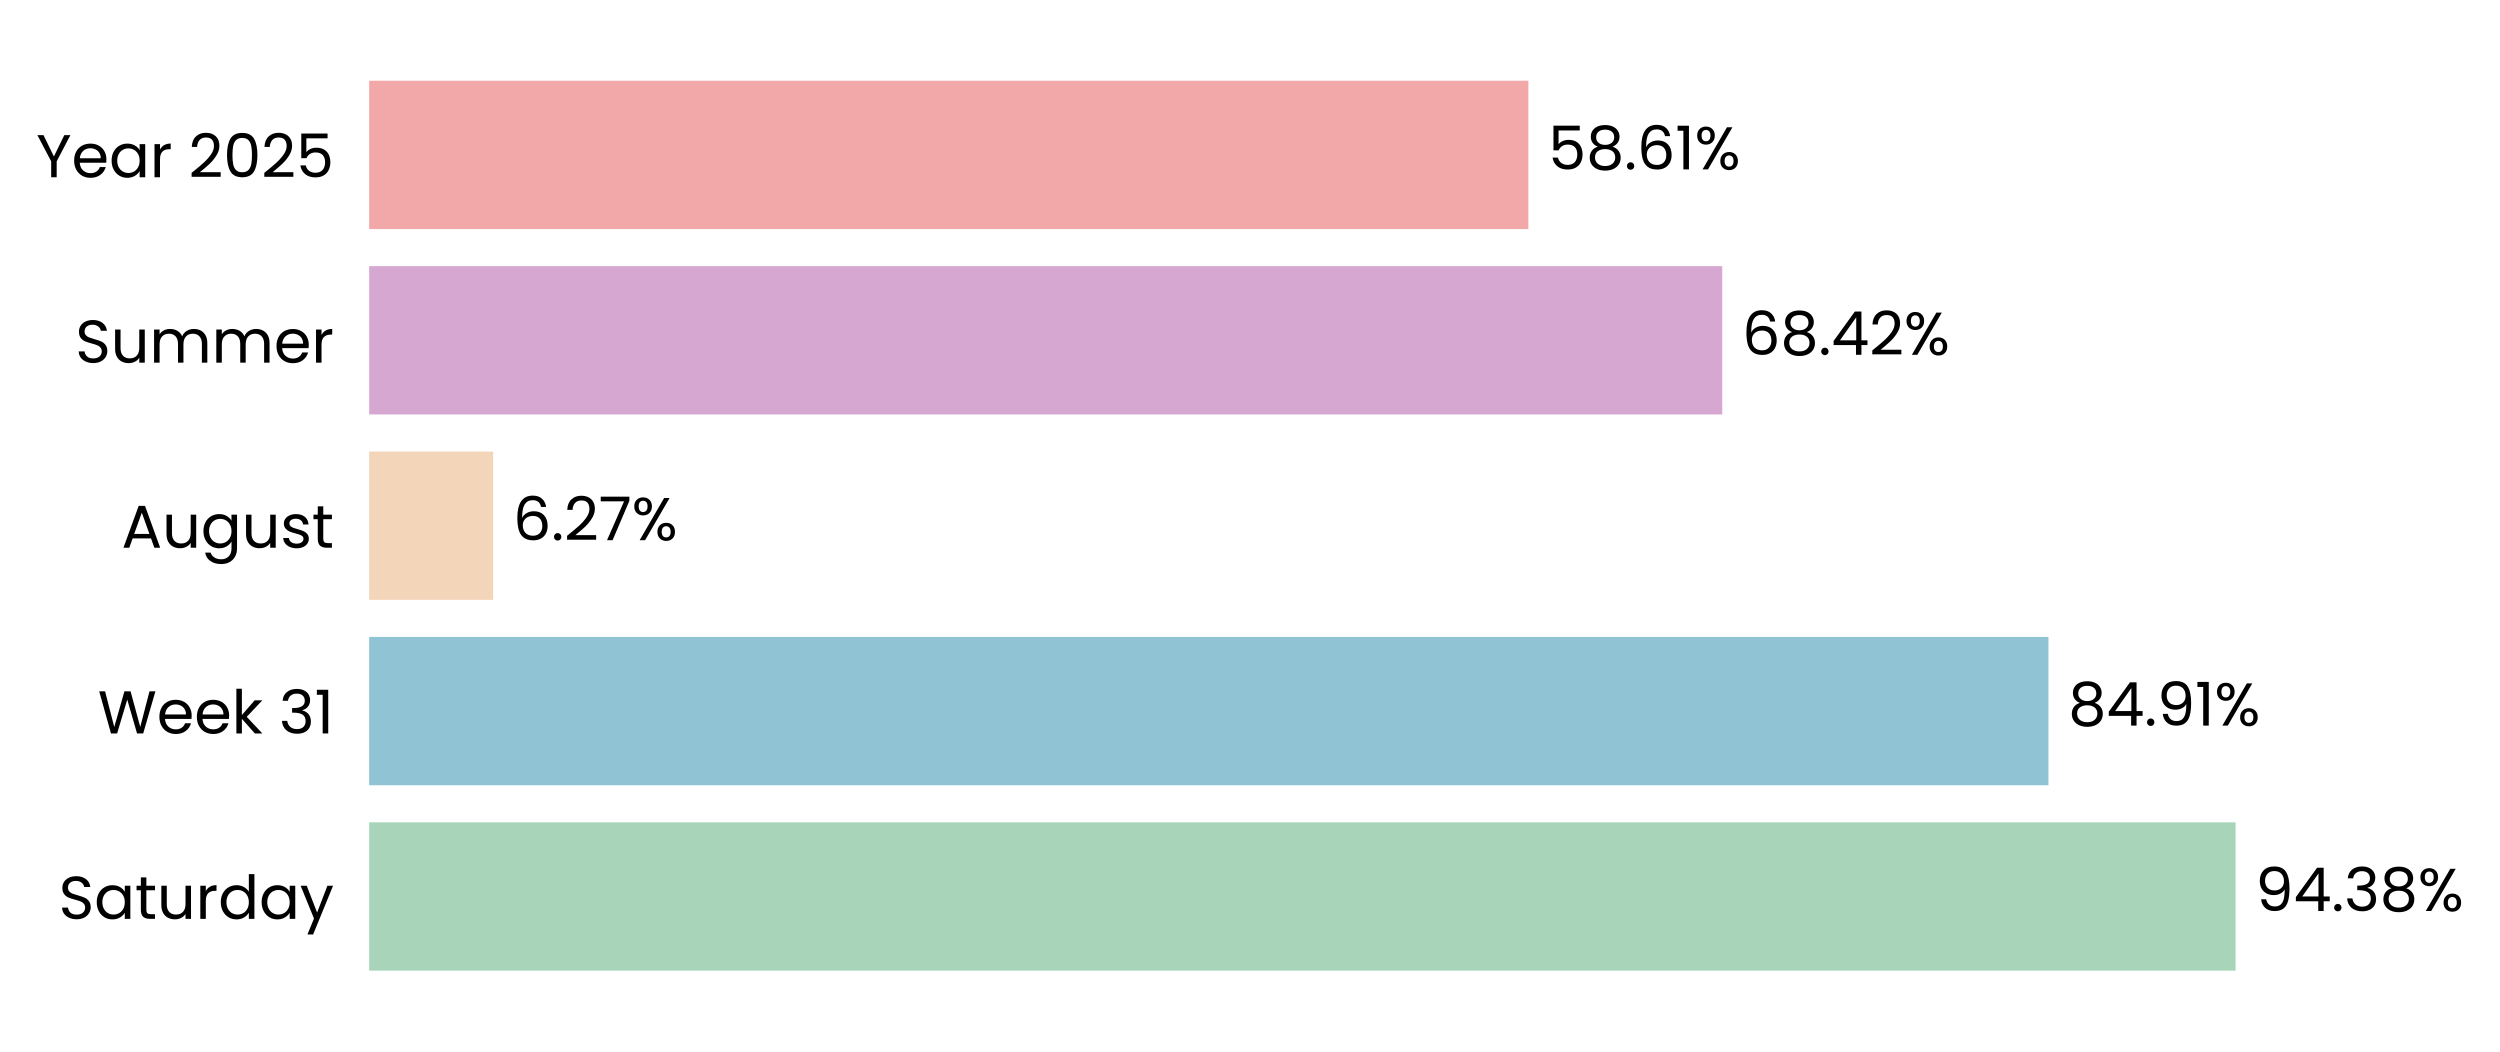
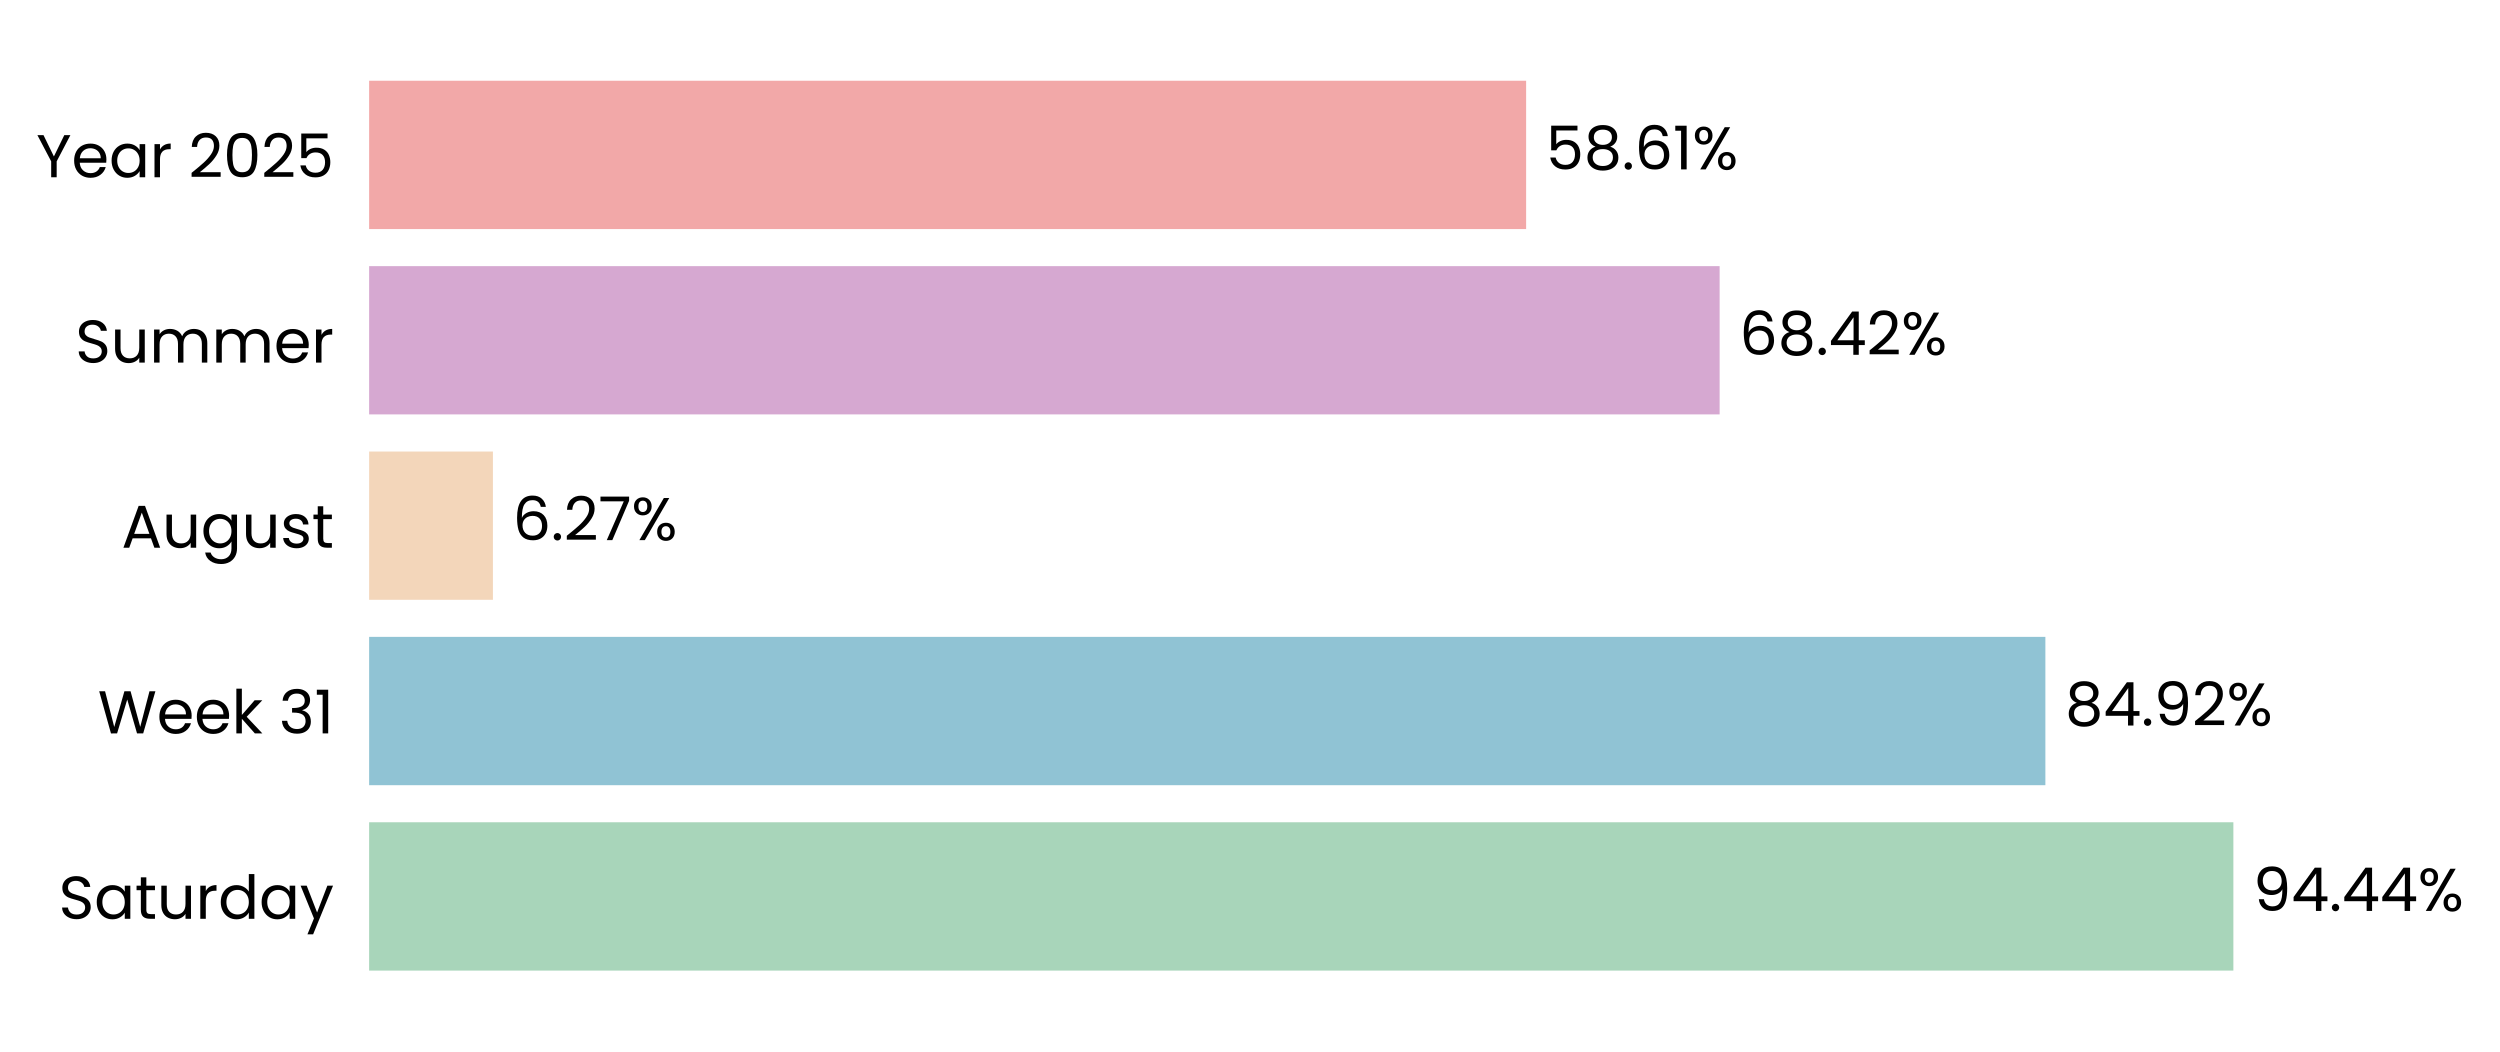
- <svg xmlns="http://www.w3.org/2000/svg" xmlns:xlink="http://www.w3.org/1999/xlink" width="496.479pt" height="208.8pt" viewBox="0 0 496.479 208.8" version="1.1">
+ <svg xmlns="http://www.w3.org/2000/svg" xmlns:xlink="http://www.w3.org/1999/xlink" width="496.521pt" height="208.8pt" viewBox="0 0 496.521 208.8" version="1.1">
  <defs>
    <style type="text/css">*{stroke-linejoin: round; stroke-linecap: butt}</style>
  </defs>
  <g id="figure_1">
    <g id="patch_1">
-       <path d="M 0 208.8  L 496.479 208.8  L 496.479 0  L 0 0  L 0 208.8  z " style="fill: none" />
+       <path d="M 0 208.8  L 496.521 208.8  L 496.521 0  L 0 0  L 0 208.8  z " style="fill: none" />
    </g>
    <g id="axes_1">
      <g id="patch_2">
-         <path d="M 73.311 201.6  L 466.067 201.6  L 466.067 7.2  L 73.311 7.2  L 73.311 201.6  z " style="fill: none" />
+         <path d="M 73.311 201.6  L 465.345 201.6  L 465.345 7.2  L 73.311 7.2  L 73.311 201.6  z " style="fill: none" />
      </g>
      <g id="patch_3">
-         <path d="M 73.311 192.764  L 443.974 192.764  L 443.974 163.309  L 73.311 163.309  z " clip-path="url(#pf7fd5c02d9)" style="fill: #a8d5ba" />
+         <path d="M 73.311 192.764  L 443.566 192.764  L 443.566 163.309  L 73.311 163.309  z " clip-path="url(#pf9734e1132)" style="fill: #a8d5ba" />
      </g>
      <g id="patch_4">
-         <path d="M 73.311 155.945  L 406.803 155.945  L 406.803 126.491  L 73.311 126.491  z " clip-path="url(#pf7fd5c02d9)" style="fill: #90c3d4" />
+         <path d="M 73.311 155.945  L 406.229 155.945  L 406.229 126.491  L 73.311 126.491  z " clip-path="url(#pf9734e1132)" style="fill: #90c3d4" />
      </g>
      <g id="patch_5">
-         <path d="M 73.311 119.127  L 97.938 119.127  L 97.938 89.673  L 73.311 89.673  z " clip-path="url(#pf7fd5c02d9)" style="fill: #f3d6ba" />
+         <path d="M 73.311 119.127  L 97.901 119.127  L 97.901 89.673  L 73.311 89.673  z " clip-path="url(#pf9734e1132)" style="fill: #f3d6ba" />
      </g>
      <g id="patch_6">
-         <path d="M 73.311 82.309  L 342.023 82.309  L 342.023 52.855  L 73.311 52.855  z " clip-path="url(#pf7fd5c02d9)" style="fill: #d6a8d1" />
+         <path d="M 73.311 82.309  L 341.533 82.309  L 341.533 52.855  L 73.311 52.855  z " clip-path="url(#pf9734e1132)" style="fill: #d6a8d1" />
      </g>
      <g id="patch_7">
-         <path d="M 73.311 45.491  L 303.524 45.491  L 303.524 16.036  L 73.311 16.036  z " clip-path="url(#pf7fd5c02d9)" style="fill: #f2a8a8" />
+         <path d="M 73.311 45.491  L 303.102 45.491  L 303.102 16.036  L 73.311 16.036  z " clip-path="url(#pf9734e1132)" style="fill: #f2a8a8" />
      </g>
      <g id="matplotlib.axis_1">
        <g id="ytick_1">
          <g id="text_1">
            <g transform="translate(11.65312 182.4764) scale(0.12 -0.12)">
              <defs>
                <path id="Poppins-Regular-53" d="M 1907 -45  Q 1466 -45 1117 112  Q 768 269 569 547  Q 371 826 365 1190  L 986 1190  Q 1018 877 1245 662  Q 1472 448 1907 448  Q 2323 448 2563 656  Q 2803 864 2803 1190  Q 2803 1446 2662 1606  Q 2522 1766 2310 1849  Q 2099 1933 1741 2029  Q 1299 2144 1033 2259  Q 768 2374 579 2620  Q 390 2867 390 3283  Q 390 3648 576 3929  Q 762 4211 1098 4364  Q 1434 4518 1869 4518  Q 2496 4518 2896 4204  Q 3296 3891 3347 3373  L 2707 3373  Q 2675 3629 2438 3824  Q 2202 4019 1811 4019  Q 1446 4019 1216 3830  Q 986 3642 986 3302  Q 986 3059 1123 2905  Q 1261 2752 1462 2672  Q 1664 2592 2029 2490  Q 2470 2368 2739 2249  Q 3008 2131 3200 1884  Q 3392 1638 3392 1216  Q 3392 890 3219 602  Q 3046 314 2707 134  Q 2368 -45 1907 -45  z " transform="scale(0.015625)" />
                <path id="Poppins-Regular-61" d="M 275 1766  Q 275 2304 492 2710  Q 710 3117 1091 3341  Q 1472 3565 1939 3565  Q 2400 3565 2739 3366  Q 3078 3168 3245 2867  L 3245 3507  L 3834 3507  L 3834 0  L 3245 0  L 3245 653  Q 3072 346 2729 144  Q 2387 -58 1933 -58  Q 1466 -58 1088 172  Q 710 403 492 819  Q 275 1235 275 1766  z M 3245 1760  Q 3245 2157 3085 2451  Q 2925 2746 2653 2902  Q 2381 3059 2054 3059  Q 1728 3059 1459 2905  Q 1190 2752 1030 2457  Q 870 2163 870 1766  Q 870 1363 1030 1065  Q 1190 768 1459 611  Q 1728 454 2054 454  Q 2381 454 2653 611  Q 2925 768 3085 1065  Q 3245 1363 3245 1760  z " transform="scale(0.015625)" />
                <path id="Poppins-Regular-74" d="M 1203 3027  L 1203 960  Q 1203 704 1312 598  Q 1421 493 1690 493  L 2118 493  L 2118 0  L 1594 0  Q 1107 0 864 224  Q 621 448 621 960  L 621 3027  L 166 3027  L 166 3507  L 621 3507  L 621 4390  L 1203 4390  L 1203 3507  L 2118 3507  L 2118 3027  L 1203 3027  z " transform="scale(0.015625)" />
                <path id="Poppins-Regular-75" d="M 3603 3507  L 3603 0  L 3021 0  L 3021 518  Q 2854 250 2556 99  Q 2259 -51 1901 -51  Q 1491 -51 1164 118  Q 838 288 649 627  Q 461 966 461 1453  L 461 3507  L 1037 3507  L 1037 1530  Q 1037 1011 1299 732  Q 1562 454 2016 454  Q 2483 454 2752 742  Q 3021 1030 3021 1581  L 3021 3507  L 3603 3507  z " transform="scale(0.015625)" />
                <path id="Poppins-Regular-72" d="M 1075 2938  Q 1229 3238 1513 3404  Q 1798 3571 2208 3571  L 2208 2970  L 2054 2970  Q 1075 2970 1075 1907  L 1075 0  L 493 0  L 493 3507  L 1075 3507  L 1075 2938  z " transform="scale(0.015625)" />
                <path id="Poppins-Regular-64" d="M 275 1766  Q 275 2304 492 2710  Q 710 3117 1091 3341  Q 1472 3565 1946 3565  Q 2355 3565 2707 3376  Q 3059 3187 3245 2880  L 3245 4736  L 3834 4736  L 3834 0  L 3245 0  L 3245 659  Q 3072 346 2733 144  Q 2394 -58 1939 -58  Q 1472 -58 1091 172  Q 710 403 492 819  Q 275 1235 275 1766  z M 3245 1760  Q 3245 2157 3085 2451  Q 2925 2746 2653 2902  Q 2381 3059 2054 3059  Q 1728 3059 1459 2905  Q 1190 2752 1030 2457  Q 870 2163 870 1766  Q 870 1363 1030 1065  Q 1190 768 1459 611  Q 1728 454 2054 454  Q 2381 454 2653 611  Q 2925 768 3085 1065  Q 3245 1363 3245 1760  z " transform="scale(0.015625)" />
                <path id="Poppins-Regular-79" d="M 3514 3507  L 1402 -1651  L 800 -1651  L 1491 38  L 77 3507  L 723 3507  L 1824 666  L 2912 3507  L 3514 3507  z " transform="scale(0.015625)" />
              </defs>
              <use xlink:href="#Poppins-Regular-53" />
              <use xlink:href="#Poppins-Regular-61" transform="translate(58.7 0)" />
              <use xlink:href="#Poppins-Regular-74" transform="translate(126.3 0)" />
              <use xlink:href="#Poppins-Regular-75" transform="translate(162.7 0)" />
              <use xlink:href="#Poppins-Regular-72" transform="translate(226.7 0)" />
              <use xlink:href="#Poppins-Regular-64" transform="translate(264 0)" />
              <use xlink:href="#Poppins-Regular-61" transform="translate(331.5999 0)" />
              <use xlink:href="#Poppins-Regular-79" transform="translate(399.1999 0)" />
            </g>
          </g>
        </g>
        <g id="ytick_2">
          <g id="text_2">
            <g transform="translate(19.42687 145.6582) scale(0.12 -0.12)">
              <defs>
                <path id="Poppins-Regular-57" d="M 6099 4461  L 4806 0  L 4154 0  L 3117 3590  L 2042 0  L 1395 -6  L 147 4461  L 768 4461  L 1741 678  L 2816 4461  L 3469 4461  L 4493 691  L 5472 4461  L 6099 4461  z " transform="scale(0.015625)" />
                <path id="Poppins-Regular-65" d="M 3693 1888  Q 3693 1722 3674 1536  L 870 1536  Q 902 1018 1225 726  Q 1549 435 2010 435  Q 2387 435 2640 611  Q 2893 787 2995 1082  L 3622 1082  Q 3482 576 3059 259  Q 2637 -58 2010 -58  Q 1510 -58 1116 166  Q 723 390 499 803  Q 275 1216 275 1760  Q 275 2304 492 2713  Q 710 3123 1104 3344  Q 1498 3565 2010 3565  Q 2509 3565 2893 3347  Q 3277 3130 3485 2749  Q 3693 2368 3693 1888  z M 3091 2010  Q 3091 2342 2944 2582  Q 2797 2822 2544 2947  Q 2291 3072 1984 3072  Q 1542 3072 1232 2790  Q 922 2509 877 2010  L 3091 2010  z " transform="scale(0.015625)" />
                <path id="Poppins-Regular-6b" d="M 2451 0  L 1075 1549  L 1075 0  L 493 0  L 493 4736  L 1075 4736  L 1075 1952  L 2426 3507  L 3238 3507  L 1587 1760  L 3245 0  L 2451 0  z " transform="scale(0.015625)" />
                <path id="Poppins-Regular-20" transform="scale(0.015625)" />
                <path id="Poppins-Regular-33" d="M 384 3462  Q 429 4051 838 4384  Q 1248 4717 1901 4717  Q 2336 4717 2653 4560  Q 2970 4403 3133 4134  Q 3296 3866 3296 3526  Q 3296 3130 3069 2842  Q 2842 2554 2477 2470  L 2477 2438  Q 2893 2336 3136 2035  Q 3379 1734 3379 1248  Q 3379 883 3212 592  Q 3046 301 2713 134  Q 2381 -32 1914 -32  Q 1235 -32 800 323  Q 365 678 314 1331  L 877 1331  Q 922 947 1190 704  Q 1459 461 1907 461  Q 2355 461 2588 694  Q 2822 928 2822 1299  Q 2822 1779 2502 1990  Q 2182 2202 1536 2202  L 1389 2202  L 1389 2688  L 1542 2688  Q 2131 2694 2432 2883  Q 2733 3072 2733 3469  Q 2733 3808 2512 4013  Q 2291 4218 1882 4218  Q 1485 4218 1241 4013  Q 998 3808 954 3462  L 384 3462  z " transform="scale(0.015625)" />
                <path id="Poppins-Regular-31" d="M 243 4096  L 243 4627  L 1446 4627  L 1446 0  L 858 0  L 858 4096  L 243 4096  z " transform="scale(0.015625)" />
              </defs>
              <use xlink:href="#Poppins-Regular-57" />
              <use xlink:href="#Poppins-Regular-65" transform="translate(97.59999 0)" />
              <use xlink:href="#Poppins-Regular-65" transform="translate(159.6 0)" />
              <use xlink:href="#Poppins-Regular-6b" transform="translate(221.6 0)" />
              <use xlink:href="#Poppins-Regular-20" transform="translate(273.0999 0)" />
              <use xlink:href="#Poppins-Regular-33" transform="translate(299.7999 0)" />
              <use xlink:href="#Poppins-Regular-31" transform="translate(358.6999 0)" />
            </g>
          </g>
        </g>
        <g id="ytick_3">
          <g id="text_3">
            <g transform="translate(24.11812 108.78) scale(0.12 -0.12)">
              <defs>
                <path id="Poppins-Regular-41" d="M 3130 992  L 1184 992  L 826 0  L 211 0  L 1824 4435  L 2496 4435  L 4102 0  L 3488 0  L 3130 992  z M 2963 1466  L 2157 3718  L 1350 1466  L 2963 1466  z " transform="scale(0.015625)" />
                <path id="Poppins-Regular-67" d="M 1939 3565  Q 2394 3565 2736 3366  Q 3078 3168 3245 2867  L 3245 3507  L 3834 3507  L 3834 -77  Q 3834 -557 3629 -931  Q 3424 -1306 3043 -1517  Q 2662 -1728 2157 -1728  Q 1466 -1728 1005 -1401  Q 544 -1075 461 -512  L 1037 -512  Q 1133 -832 1433 -1027  Q 1734 -1222 2157 -1222  Q 2637 -1222 2941 -921  Q 3245 -621 3245 -77  L 3245 659  Q 3072 352 2733 147  Q 2394 -58 1939 -58  Q 1472 -58 1091 172  Q 710 403 492 819  Q 275 1235 275 1766  Q 275 2304 492 2710  Q 710 3117 1091 3341  Q 1472 3565 1939 3565  z M 3245 1760  Q 3245 2157 3085 2451  Q 2925 2746 2653 2902  Q 2381 3059 2054 3059  Q 1728 3059 1459 2905  Q 1190 2752 1030 2457  Q 870 2163 870 1766  Q 870 1363 1030 1065  Q 1190 768 1459 611  Q 1728 454 2054 454  Q 2381 454 2653 611  Q 2925 768 3085 1065  Q 3245 1363 3245 1760  z " transform="scale(0.015625)" />
                <path id="Poppins-Regular-73" d="M 1734 -58  Q 1331 -58 1011 80  Q 691 218 505 464  Q 320 710 301 1030  L 902 1030  Q 928 768 1149 601  Q 1370 435 1728 435  Q 2061 435 2253 582  Q 2445 730 2445 954  Q 2445 1184 2240 1296  Q 2035 1408 1606 1517  Q 1216 1619 969 1724  Q 723 1830 547 2038  Q 371 2246 371 2586  Q 371 2854 531 3078  Q 691 3302 985 3433  Q 1280 3565 1658 3565  Q 2240 3565 2598 3270  Q 2957 2976 2982 2464  L 2400 2464  Q 2381 2739 2179 2905  Q 1978 3072 1638 3072  Q 1325 3072 1139 2937  Q 954 2803 954 2586  Q 954 2413 1066 2301  Q 1178 2189 1347 2121  Q 1517 2054 1818 1971  Q 2195 1869 2432 1769  Q 2669 1670 2838 1472  Q 3008 1274 3014 954  Q 3014 666 2854 435  Q 2694 205 2403 73  Q 2112 -58 1734 -58  z " transform="scale(0.015625)" />
              </defs>
              <use xlink:href="#Poppins-Regular-41" />
              <use xlink:href="#Poppins-Regular-75" transform="translate(67.39999 0)" />
              <use xlink:href="#Poppins-Regular-67" transform="translate(131.4 0)" />
              <use xlink:href="#Poppins-Regular-75" transform="translate(199 0)" />
              <use xlink:href="#Poppins-Regular-73" transform="translate(263 0)" />
              <use xlink:href="#Poppins-Regular-74" transform="translate(315.2 0)" />
            </g>
          </g>
        </g>
        <g id="ytick_4">
          <g id="text_4">
            <g transform="translate(14.95125 72.02182) scale(0.12 -0.12)">
              <defs>
                <path id="Poppins-Regular-6d" d="M 4710 3571  Q 5120 3571 5440 3401  Q 5760 3232 5945 2893  Q 6131 2554 6131 2067  L 6131 0  L 5555 0  L 5555 1984  Q 5555 2509 5296 2787  Q 5037 3066 4595 3066  Q 4141 3066 3872 2774  Q 3603 2483 3603 1933  L 3603 0  L 3027 0  L 3027 1984  Q 3027 2509 2768 2787  Q 2509 3066 2067 3066  Q 1613 3066 1344 2774  Q 1075 2483 1075 1933  L 1075 0  L 493 0  L 493 3507  L 1075 3507  L 1075 3002  Q 1248 3277 1539 3424  Q 1830 3571 2182 3571  Q 2624 3571 2963 3372  Q 3302 3174 3469 2790  Q 3616 3162 3955 3366  Q 4294 3571 4710 3571  z " transform="scale(0.015625)" />
              </defs>
              <use xlink:href="#Poppins-Regular-53" />
              <use xlink:href="#Poppins-Regular-75" transform="translate(58.7 0)" />
              <use xlink:href="#Poppins-Regular-6d" transform="translate(122.7 0)" />
              <use xlink:href="#Poppins-Regular-6d" transform="translate(225.7 0)" />
              <use xlink:href="#Poppins-Regular-65" transform="translate(328.7 0)" />
              <use xlink:href="#Poppins-Regular-72" transform="translate(390.6999 0)" />
            </g>
          </g>
        </g>
        <g id="ytick_5">
          <g id="text_5">
            <g transform="translate(7.2 35.20364) scale(0.12 -0.12)">
              <defs>
                <path id="Poppins-Regular-59" d="M 3616 4461  L 2163 1683  L 2163 0  L 1581 0  L 1581 1683  L 122 4461  L 768 4461  L 1869 2202  L 2970 4461  L 3616 4461  z " transform="scale(0.015625)" />
                <path id="Poppins-Regular-32" d="M 326 467  Q 1139 1120 1600 1539  Q 2061 1958 2377 2416  Q 2694 2874 2694 3315  Q 2694 3731 2492 3971  Q 2291 4211 1843 4211  Q 1408 4211 1168 3939  Q 928 3667 909 3213  L 346 3213  Q 371 3930 780 4320  Q 1190 4710 1837 4710  Q 2496 4710 2883 4345  Q 3270 3981 3270 3341  Q 3270 2810 2953 2307  Q 2637 1805 2233 1424  Q 1830 1043 1203 538  L 3405 538  L 3405 51  L 326 51  L 326 467  z " transform="scale(0.015625)" />
                <path id="Poppins-Regular-30" d="M 397 2362  Q 397 3462 755 4080  Q 1114 4698 2010 4698  Q 2899 4698 3257 4080  Q 3616 3462 3616 2362  Q 3616 1242 3257 621  Q 2899 0 2010 0  Q 1114 0 755 621  Q 397 1242 397 2362  z M 3040 2362  Q 3040 2918 2966 3305  Q 2893 3693 2665 3929  Q 2438 4166 2010 4166  Q 1574 4166 1347 3929  Q 1120 3693 1046 3305  Q 973 2918 973 2362  Q 973 1786 1046 1395  Q 1120 1005 1347 768  Q 1574 531 2010 531  Q 2438 531 2665 768  Q 2893 1005 2966 1395  Q 3040 1786 3040 2362  z " transform="scale(0.015625)" />
                <path id="Poppins-Regular-35" d="M 3347 4122  L 1101 4122  L 1101 2662  Q 1248 2867 1536 2998  Q 1824 3130 2157 3130  Q 2688 3130 3021 2909  Q 3354 2688 3498 2339  Q 3642 1990 3642 1600  Q 3642 1139 3469 774  Q 3296 410 2941 198  Q 2586 -13 2061 -13  Q 1389 -13 973 332  Q 557 678 467 1254  L 1037 1254  Q 1120 890 1389 685  Q 1658 480 2067 480  Q 2573 480 2829 784  Q 3085 1088 3085 1587  Q 3085 2086 2829 2358  Q 2573 2630 2074 2630  Q 1734 2630 1481 2467  Q 1229 2304 1114 2022  L 563 2022  L 563 4634  L 3347 4634  L 3347 4122  z " transform="scale(0.015625)" />
              </defs>
              <use xlink:href="#Poppins-Regular-59" />
              <use xlink:href="#Poppins-Regular-65" transform="translate(58.39999 0)" />
              <use xlink:href="#Poppins-Regular-61" transform="translate(120.4 0)" />
              <use xlink:href="#Poppins-Regular-72" transform="translate(188 0)" />
              <use xlink:href="#Poppins-Regular-20" transform="translate(225.3 0)" />
              <use xlink:href="#Poppins-Regular-32" transform="translate(252 0)" />
              <use xlink:href="#Poppins-Regular-30" transform="translate(309.4999 0)" />
              <use xlink:href="#Poppins-Regular-32" transform="translate(372.2999 0)" />
              <use xlink:href="#Poppins-Regular-35" transform="translate(429.7999 0)" />
            </g>
          </g>
        </g>
      </g>
      <g id="text_6">
-         <g transform="translate(447.9016 180.9164) scale(0.12 -0.12)">
+         <g transform="translate(447.4859 180.9164) scale(0.12 -0.12)">
          <defs>
            <path id="Poppins-Regular-39" d="M 1146 1242  Q 1210 877 1443 678  Q 1677 480 2074 480  Q 2605 480 2857 896  Q 3110 1312 3098 2298  Q 2963 2010 2649 1846  Q 2336 1683 1952 1683  Q 1523 1683 1187 1859  Q 851 2035 659 2374  Q 467 2714 467 3194  Q 467 3878 864 4297  Q 1261 4717 1990 4717  Q 2886 4717 3248 4134  Q 3610 3552 3610 2400  Q 3610 1594 3466 1069  Q 3322 544 2979 269  Q 2637 -6 2042 -6  Q 1389 -6 1024 346  Q 659 698 608 1242  L 1146 1242  z M 2048 2176  Q 2477 2176 2752 2441  Q 3027 2707 3027 3162  Q 3027 3642 2758 3936  Q 2490 4230 2003 4230  Q 1555 4230 1289 3948  Q 1024 3667 1024 3206  Q 1024 2739 1286 2457  Q 1549 2176 2048 2176  z " transform="scale(0.015625)" />
            <path id="Poppins-Regular-34" d="M 256 1030  L 256 1472  L 2502 4582  L 3200 4582  L 3200 1536  L 3840 1536  L 3840 1030  L 3200 1030  L 3200 0  L 2624 0  L 2624 1030  L 256 1030  z M 2650 3974  L 928 1536  L 2650 1536  L 2650 3974  z " transform="scale(0.015625)" />
            <path id="Poppins-Regular-2e" d="M 678 -38  Q 512 -38 397 77  Q 282 192 282 358  Q 282 525 397 640  Q 512 755 678 755  Q 838 755 950 640  Q 1062 525 1062 358  Q 1062 192 950 77  Q 838 -38 678 -38  z " transform="scale(0.015625)" />
-             <path id="Poppins-Regular-38" d="M 1242 2406  Q 883 2547 691 2816  Q 499 3085 499 3469  Q 499 3814 672 4092  Q 845 4371 1187 4534  Q 1530 4698 2016 4698  Q 2502 4698 2844 4534  Q 3187 4371 3363 4092  Q 3539 3814 3539 3469  Q 3539 3098 3340 2819  Q 3142 2541 2797 2406  Q 3194 2285 3427 1981  Q 3661 1677 3661 1248  Q 3661 832 3456 521  Q 3251 211 2876 41  Q 2502 -128 2016 -128  Q 1530 -128 1162 41  Q 794 211 589 521  Q 384 832 384 1248  Q 384 1677 614 1984  Q 845 2291 1242 2406  z M 2976 3398  Q 2976 3789 2720 4000  Q 2464 4211 2016 4211  Q 1574 4211 1318 4000  Q 1062 3789 1062 3392  Q 1062 3034 1328 2816  Q 1594 2598 2016 2598  Q 2445 2598 2710 2819  Q 2976 3040 2976 3398  z M 2016 2150  Q 1542 2150 1241 1929  Q 941 1709 941 1267  Q 941 858 1232 608  Q 1523 358 2016 358  Q 2509 358 2797 608  Q 3085 858 3085 1267  Q 3085 1696 2790 1923  Q 2496 2150 2016 2150  z " transform="scale(0.015625)" />
            <path id="Poppins-Regular-25" d="M 269 3584  Q 269 4019 531 4278  Q 794 4538 1203 4538  Q 1613 4538 1875 4278  Q 2138 4019 2138 3584  Q 2138 3142 1875 2883  Q 1613 2624 1203 2624  Q 794 2624 531 2883  Q 269 3142 269 3584  z M 4006 4467  L 1414 0  L 838 0  L 3430 4467  L 4006 4467  z M 1203 4179  Q 986 4179 861 4028  Q 736 3878 736 3584  Q 736 3290 861 3136  Q 986 2982 1203 2982  Q 1421 2982 1549 3139  Q 1677 3296 1677 3584  Q 1677 3878 1549 4028  Q 1421 4179 1203 4179  z M 2720 883  Q 2720 1325 2982 1584  Q 3245 1843 3654 1843  Q 4064 1843 4323 1584  Q 4582 1325 4582 883  Q 4582 448 4323 185  Q 4064 -77 3654 -77  Q 3245 -77 2982 182  Q 2720 442 2720 883  z M 3648 1478  Q 3430 1478 3302 1328  Q 3174 1178 3174 883  Q 3174 595 3302 444  Q 3430 294 3648 294  Q 3866 294 3994 444  Q 4122 595 4122 883  Q 4122 1178 3994 1328  Q 3866 1478 3648 1478  z " transform="scale(0.015625)" />
          </defs>
          <use xlink:href="#Poppins-Regular-39" />
          <use xlink:href="#Poppins-Regular-34" transform="translate(62.99999 0)" />
          <use xlink:href="#Poppins-Regular-2e" transform="translate(125.9 0)" />
-           <use xlink:href="#Poppins-Regular-33" transform="translate(146.9 0)" />
-           <use xlink:href="#Poppins-Regular-38" transform="translate(205.8 0)" />
-           <use xlink:href="#Poppins-Regular-25" transform="translate(268.8999 0)" />
+           <use xlink:href="#Poppins-Regular-34" transform="translate(146.9 0)" />
+           <use xlink:href="#Poppins-Regular-34" transform="translate(209.8 0)" />
+           <use xlink:href="#Poppins-Regular-25" transform="translate(272.7 0)" />
        </g>
      </g>
      <g id="text_7">
-         <g transform="translate(410.7301 144.0982) scale(0.12 -0.12)">
+         <g transform="translate(410.1494 144.0982) scale(0.12 -0.12)">
+           <defs>
+             <path id="Poppins-Regular-38" d="M 1242 2406  Q 883 2547 691 2816  Q 499 3085 499 3469  Q 499 3814 672 4092  Q 845 4371 1187 4534  Q 1530 4698 2016 4698  Q 2502 4698 2844 4534  Q 3187 4371 3363 4092  Q 3539 3814 3539 3469  Q 3539 3098 3340 2819  Q 3142 2541 2797 2406  Q 3194 2285 3427 1981  Q 3661 1677 3661 1248  Q 3661 832 3456 521  Q 3251 211 2876 41  Q 2502 -128 2016 -128  Q 1530 -128 1162 41  Q 794 211 589 521  Q 384 832 384 1248  Q 384 1677 614 1984  Q 845 2291 1242 2406  z M 2976 3398  Q 2976 3789 2720 4000  Q 2464 4211 2016 4211  Q 1574 4211 1318 4000  Q 1062 3789 1062 3392  Q 1062 3034 1328 2816  Q 1594 2598 2016 2598  Q 2445 2598 2710 2819  Q 2976 3040 2976 3398  z M 2016 2150  Q 1542 2150 1241 1929  Q 941 1709 941 1267  Q 941 858 1232 608  Q 1523 358 2016 358  Q 2509 358 2797 608  Q 3085 858 3085 1267  Q 3085 1696 2790 1923  Q 2496 2150 2016 2150  z " transform="scale(0.015625)" />
+           </defs>
          <use xlink:href="#Poppins-Regular-38" />
          <use xlink:href="#Poppins-Regular-34" transform="translate(63.09999 0)" />
          <use xlink:href="#Poppins-Regular-2e" transform="translate(126 0)" />
          <use xlink:href="#Poppins-Regular-39" transform="translate(147 0)" />
-           <use xlink:href="#Poppins-Regular-31" transform="translate(210 0)" />
-           <use xlink:href="#Poppins-Regular-25" transform="translate(241.9999 0)" />
+           <use xlink:href="#Poppins-Regular-32" transform="translate(210 0)" />
+           <use xlink:href="#Poppins-Regular-25" transform="translate(267.4999 0)" />
        </g>
      </g>
      <g id="text_8">
-         <g transform="translate(101.8652 107.28) scale(0.12 -0.12)">
+         <g transform="translate(101.8215 107.28) scale(0.12 -0.12)">
          <defs>
            <path id="Poppins-Regular-36" d="M 2976 3526  Q 2835 4237 2099 4237  Q 1530 4237 1248 3798  Q 966 3360 973 2355  Q 1120 2688 1462 2877  Q 1805 3066 2227 3066  Q 2886 3066 3280 2656  Q 3674 2246 3674 1523  Q 3674 1088 3504 742  Q 3334 397 2992 192  Q 2650 -13 2163 -13  Q 1504 -13 1133 281  Q 762 576 614 1094  Q 467 1613 467 2374  Q 467 4723 2106 4723  Q 2733 4723 3091 4384  Q 3450 4045 3514 3526  L 2976 3526  z M 2106 2573  Q 1830 2573 1587 2461  Q 1344 2349 1193 2121  Q 1043 1894 1043 1568  Q 1043 1082 1324 778  Q 1606 474 2131 474  Q 2579 474 2844 752  Q 3110 1030 3110 1504  Q 3110 2003 2854 2288  Q 2598 2573 2106 2573  z " transform="scale(0.015625)" />
            <path id="Poppins-Regular-37" d="M 3245 4173  L 1466 0  L 877 0  L 2682 4115  L 211 4115  L 211 4614  L 3245 4614  L 3245 4173  z " transform="scale(0.015625)" />
          </defs>
          <use xlink:href="#Poppins-Regular-36" />
          <use xlink:href="#Poppins-Regular-2e" transform="translate(63.49999 0)" />
          <use xlink:href="#Poppins-Regular-32" transform="translate(84.49997 0)" />
          <use xlink:href="#Poppins-Regular-37" transform="translate(142 0)" />
          <use xlink:href="#Poppins-Regular-25" transform="translate(196.5999 0)" />
        </g>
      </g>
      <g id="text_9">
-         <g transform="translate(345.9506 70.46182) scale(0.12 -0.12)">
+         <g transform="translate(345.4529 70.46182) scale(0.12 -0.12)">
          <use xlink:href="#Poppins-Regular-36" />
          <use xlink:href="#Poppins-Regular-38" transform="translate(63.49999 0)" />
          <use xlink:href="#Poppins-Regular-2e" transform="translate(126.6 0)" />
          <use xlink:href="#Poppins-Regular-34" transform="translate(147.6 0)" />
          <use xlink:href="#Poppins-Regular-32" transform="translate(210.5 0)" />
          <use xlink:href="#Poppins-Regular-25" transform="translate(267.9999 0)" />
        </g>
      </g>
      <g id="text_10">
-         <g transform="translate(307.4512 33.64364) scale(0.12 -0.12)">
+         <g transform="translate(307.022 33.64364) scale(0.12 -0.12)">
          <use xlink:href="#Poppins-Regular-35" />
          <use xlink:href="#Poppins-Regular-38" transform="translate(62.79999 0)" />
          <use xlink:href="#Poppins-Regular-2e" transform="translate(125.9 0)" />
          <use xlink:href="#Poppins-Regular-36" transform="translate(146.9 0)" />
          <use xlink:href="#Poppins-Regular-31" transform="translate(210.3999 0)" />
          <use xlink:href="#Poppins-Regular-25" transform="translate(242.3999 0)" />
        </g>
      </g>
    </g>
  </g>
  <defs>
-     <clipPath id="pf7fd5c02d9">
-       <rect x="73.311" y="7.2" width="392.755" height="194.4" />
+     <clipPath id="pf9734e1132">
+       <rect x="73.311" y="7.2" width="392.034" height="194.4" />
    </clipPath>
  </defs>
</svg>
